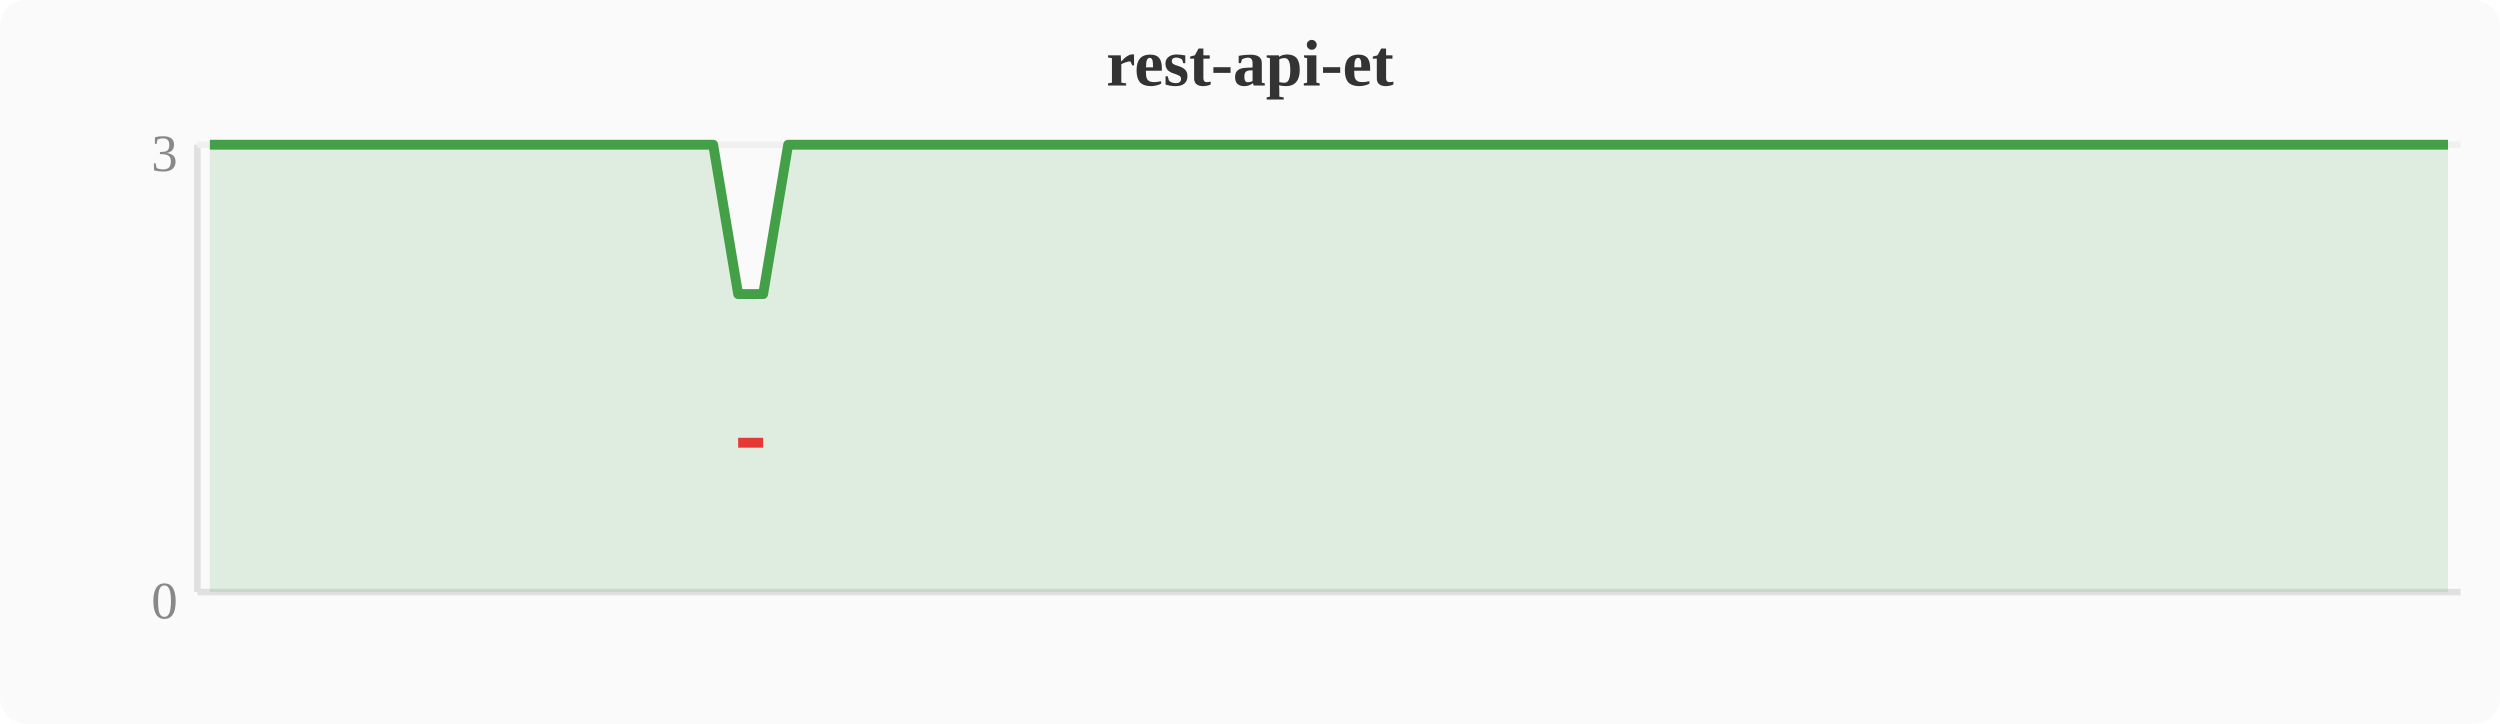
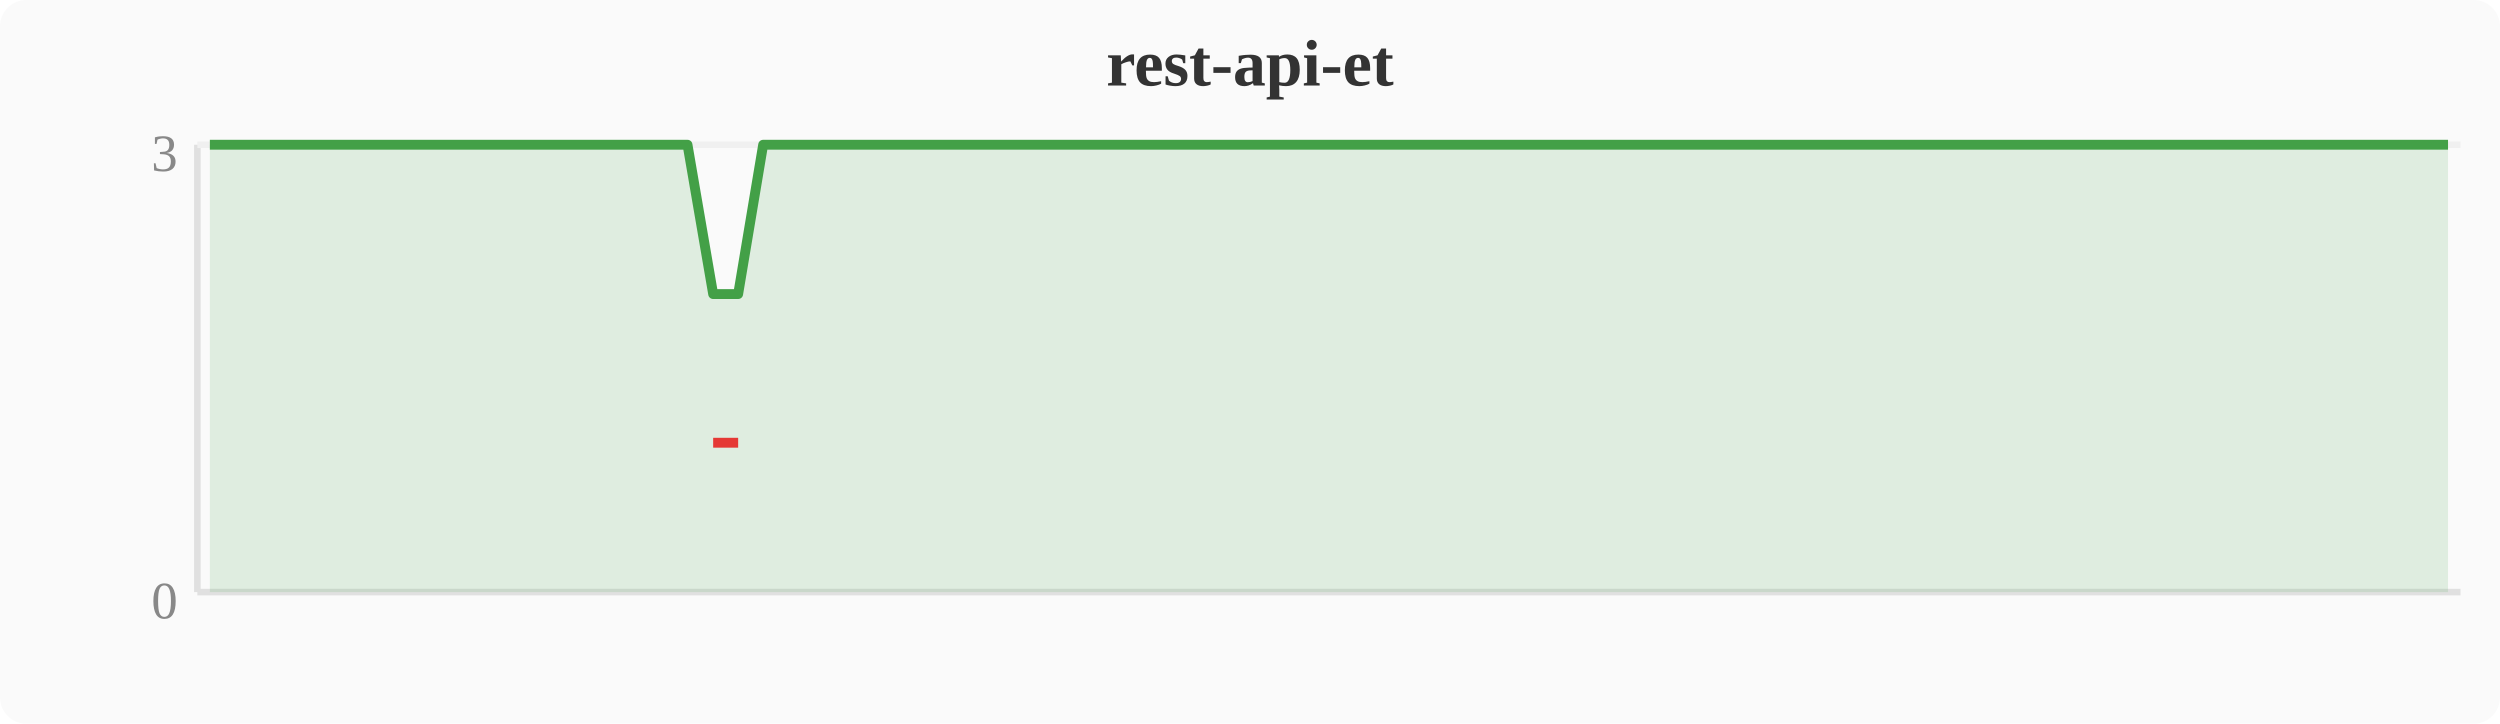
<svg xmlns="http://www.w3.org/2000/svg" width="380" height="110" viewBox="0 0 380 110">
  <rect width="380" height="110" fill="#fafafa" rx="4" />
  <text x="190" y="13" text-anchor="middle" font-size="10" font-weight="bold" fill="#333">rest-api-et</text>
  <line x1="30" y1="22" x2="30" y2="90" stroke="#e0e0e0" stroke-width="1" />
  <line x1="30" y1="90" x2="374" y2="90" stroke="#e0e0e0" stroke-width="1" />
  <line x1="30" y1="22" x2="374" y2="22" stroke="#f0f0f0" stroke-width="1" />
  <text x="27" y="94" text-anchor="end" font-size="8" fill="#888">0</text>
  <text x="27" y="26" text-anchor="end" font-size="8" fill="#888">3</text>
-   <polygon points="31.9,22.0 35.7,22.0 39.6,22.0 43.4,22.0 47.2,22.0 51.0,22.0 54.8,22.0 58.7,22.0 62.5,22.0 66.3,22.0 70.1,22.0 74.0,22.0 77.8,22.0 81.6,22.0 85.4,22.0 89.2,22.0 93.1,22.0 96.9,22.0 100.7,22.0 104.5,22.0 108.4,22.0 112.2,44.7 116.0,44.7 119.8,22.0 123.6,22.0 127.5,22.0 131.3,22.0 135.1,22.0 138.9,22.0 142.8,22.0 146.6,22.0 150.4,22.0 154.2,22.0 158.0,22.0 161.9,22.0 165.7,22.0 169.5,22.0 173.3,22.0 177.2,22.0 181.0,22.0 184.8,22.0 188.6,22.0 192.4,22.0 196.3,22.0 200.1,22.0 203.9,22.0 207.7,22.0 211.6,22.0 215.4,22.0 219.2,22.0 223.0,22.0 226.8,22.0 230.7,22.0 234.5,22.0 238.3,22.0 242.1,22.0 246.0,22.0 249.8,22.0 253.6,22.0 257.4,22.0 261.2,22.0 265.1,22.0 268.9,22.0 272.7,22.0 276.5,22.0 280.4,22.0 284.2,22.0 288.0,22.0 291.8,22.0 295.6,22.0 299.5,22.0 303.3,22.0 307.1,22.0 310.9,22.0 314.8,22.0 318.6,22.0 322.4,22.0 326.2,22.0 330.0,22.0 333.9,22.0 337.7,22.0 341.5,22.0 345.3,22.0 349.2,22.0 353.0,22.0 356.8,22.0 360.6,22.0 364.4,22.0 368.3,22.0 372.1,22.0 372.1,90 31.9,90" fill="#43a047" opacity="0.15" />
-   <polyline points="31.9,22.0 35.7,22.0 39.6,22.0 43.4,22.0 47.2,22.0 51.0,22.0 54.8,22.0 58.7,22.0 62.5,22.0 66.3,22.0 70.1,22.0 74.0,22.0 77.8,22.0 81.6,22.0 85.4,22.0 89.2,22.0 93.1,22.0 96.9,22.0 100.7,22.0 104.5,22.0 108.4,22.0 112.2,44.7 116.0,44.7 119.8,22.0 123.6,22.0 127.5,22.0 131.3,22.0 135.1,22.0 138.9,22.0 142.8,22.0 146.6,22.0 150.4,22.0 154.2,22.0 158.0,22.0 161.9,22.0 165.7,22.0 169.5,22.0 173.3,22.0 177.2,22.0 181.0,22.0 184.8,22.0 188.6,22.0 192.4,22.0 196.3,22.0 200.1,22.0 203.9,22.0 207.7,22.0 211.6,22.0 215.4,22.0 219.2,22.0 223.0,22.0 226.8,22.0 230.7,22.0 234.5,22.0 238.3,22.0 242.1,22.0 246.0,22.0 249.8,22.0 253.6,22.0 257.4,22.0 261.2,22.0 265.1,22.0 268.9,22.0 272.7,22.0 276.5,22.0 280.4,22.0 284.2,22.0 288.0,22.0 291.8,22.0 295.6,22.0 299.5,22.0 303.3,22.0 307.1,22.0 310.9,22.0 314.8,22.0 318.6,22.0 322.4,22.0 326.2,22.0 330.0,22.0 333.9,22.0 337.7,22.0 341.5,22.0 345.3,22.0 349.2,22.0 353.0,22.0 356.8,22.0 360.6,22.0 364.4,22.0 368.3,22.0 372.1,22.0" fill="none" stroke="#43a047" stroke-width="1.5" stroke-linejoin="round" />
-   <polyline points="112.2,67.3 116.0,67.3" fill="none" stroke="#e53935" stroke-width="1.5" stroke-linejoin="round" />
+   <polygon points="31.9,22.0 35.7,22.0 39.6,22.0 43.4,22.0 47.2,22.0 51.0,22.0 54.8,22.0 58.7,22.0 62.5,22.0 66.3,22.0 70.1,22.0 74.0,22.0 77.8,22.0 81.6,22.0 85.4,22.0 89.2,22.0 93.1,22.0 96.9,22.0 100.7,22.0 104.5,22.0 108.4,44.7 112.2,44.7 116.0,22.0 119.8,22.0 123.6,22.0 127.5,22.0 131.3,22.0 135.1,22.0 138.9,22.0 142.8,22.0 146.6,22.0 150.4,22.0 154.2,22.0 158.0,22.0 161.9,22.0 165.7,22.0 169.5,22.0 173.3,22.0 177.2,22.0 181.0,22.0 184.8,22.0 188.6,22.0 192.4,22.0 196.3,22.0 200.1,22.0 203.9,22.0 207.7,22.0 211.6,22.0 215.4,22.0 219.2,22.0 223.0,22.0 226.8,22.0 230.7,22.0 234.5,22.0 238.3,22.0 242.1,22.0 246.0,22.0 249.8,22.0 253.6,22.0 257.4,22.0 261.2,22.0 265.1,22.0 268.9,22.0 272.7,22.0 276.5,22.0 280.4,22.0 284.2,22.0 288.0,22.0 291.8,22.0 295.6,22.0 299.5,22.0 303.3,22.0 307.1,22.0 310.9,22.0 314.8,22.0 318.6,22.0 322.4,22.0 326.2,22.0 330.0,22.0 333.9,22.0 337.7,22.0 341.5,22.0 345.3,22.0 349.2,22.0 353.0,22.0 356.8,22.0 360.6,22.0 364.4,22.0 368.3,22.0 372.1,22.0 372.1,90 31.9,90" fill="#43a047" opacity="0.15" />
+   <polyline points="31.9,22.0 35.7,22.0 39.6,22.0 43.4,22.0 47.2,22.0 51.0,22.0 54.8,22.0 58.7,22.0 62.5,22.0 66.3,22.0 70.1,22.0 74.0,22.0 77.8,22.0 81.6,22.0 85.4,22.0 89.2,22.0 93.1,22.0 96.9,22.0 100.7,22.0 104.5,22.0 108.4,44.7 112.2,44.7 116.0,22.0 119.8,22.0 123.6,22.0 127.5,22.0 131.3,22.0 135.1,22.0 138.9,22.0 142.8,22.0 146.6,22.0 150.4,22.0 154.2,22.0 158.0,22.0 161.9,22.0 165.7,22.0 169.5,22.0 173.3,22.0 177.2,22.0 181.0,22.0 184.8,22.0 188.6,22.0 192.4,22.0 196.3,22.0 200.1,22.0 203.9,22.0 207.7,22.0 211.6,22.0 215.4,22.0 219.2,22.0 223.0,22.0 226.8,22.0 230.7,22.0 234.5,22.0 238.3,22.0 242.1,22.0 246.0,22.0 249.8,22.0 253.6,22.0 257.4,22.0 261.2,22.0 265.1,22.0 268.9,22.0 272.7,22.0 276.5,22.0 280.4,22.0 284.2,22.0 288.0,22.0 291.8,22.0 295.6,22.0 299.5,22.0 303.3,22.0 307.1,22.0 310.9,22.0 314.8,22.0 318.6,22.0 322.4,22.0 326.2,22.0 330.0,22.0 333.9,22.0 337.7,22.0 341.5,22.0 345.3,22.0 349.2,22.0 353.0,22.0 356.8,22.0 360.6,22.0 364.4,22.0 368.3,22.0 372.1,22.0" fill="none" stroke="#43a047" stroke-width="1.5" stroke-linejoin="round" />
+   <polyline points="108.4,67.3 112.2,67.3" fill="none" stroke="#e53935" stroke-width="1.5" stroke-linejoin="round" />
</svg>
